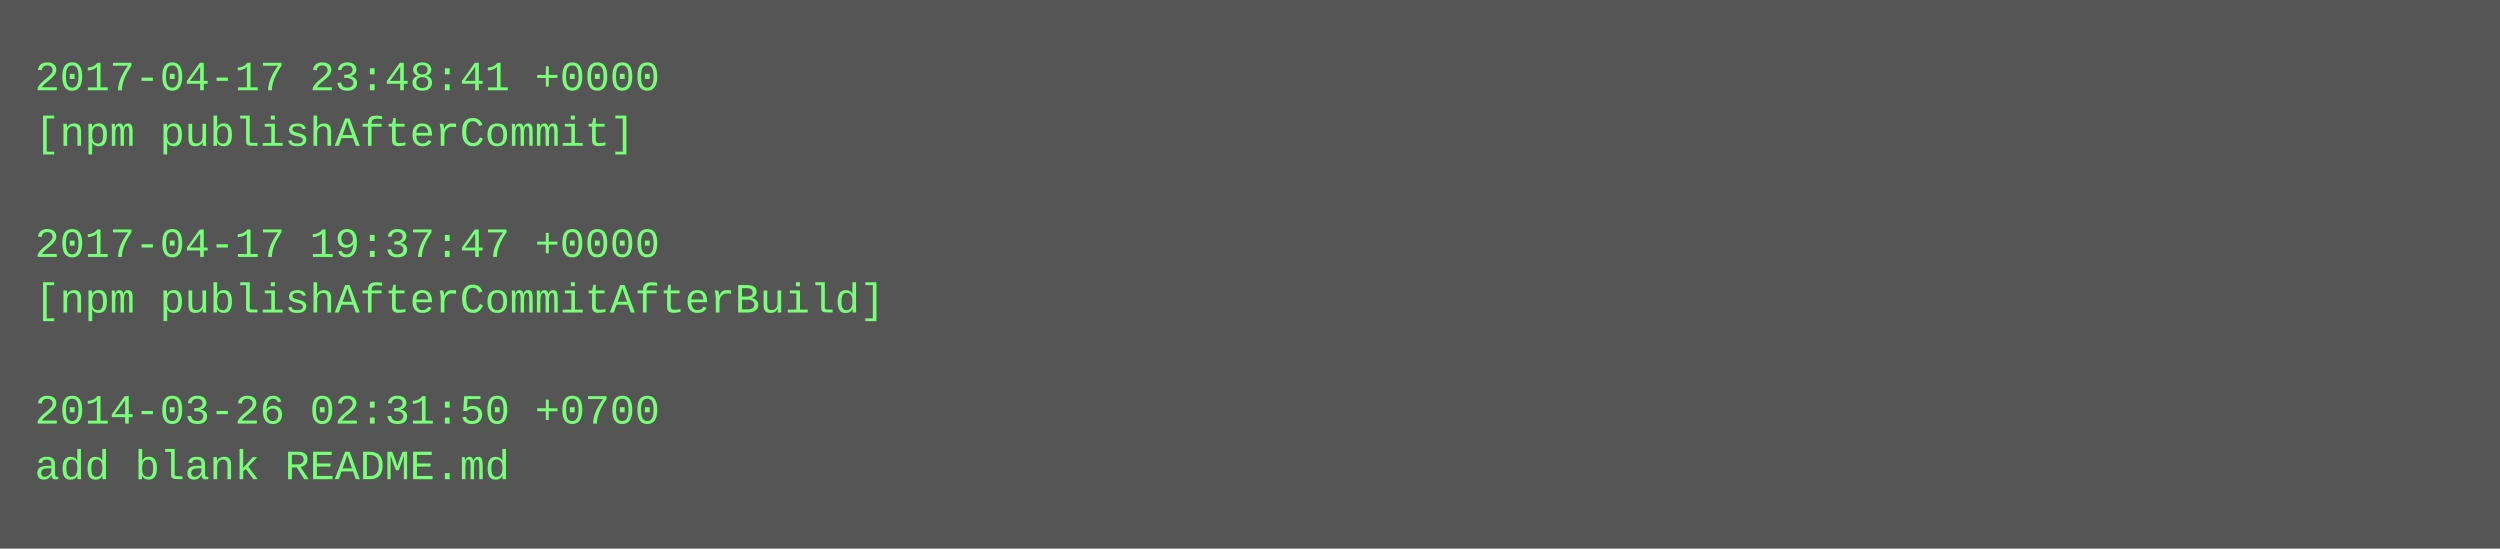
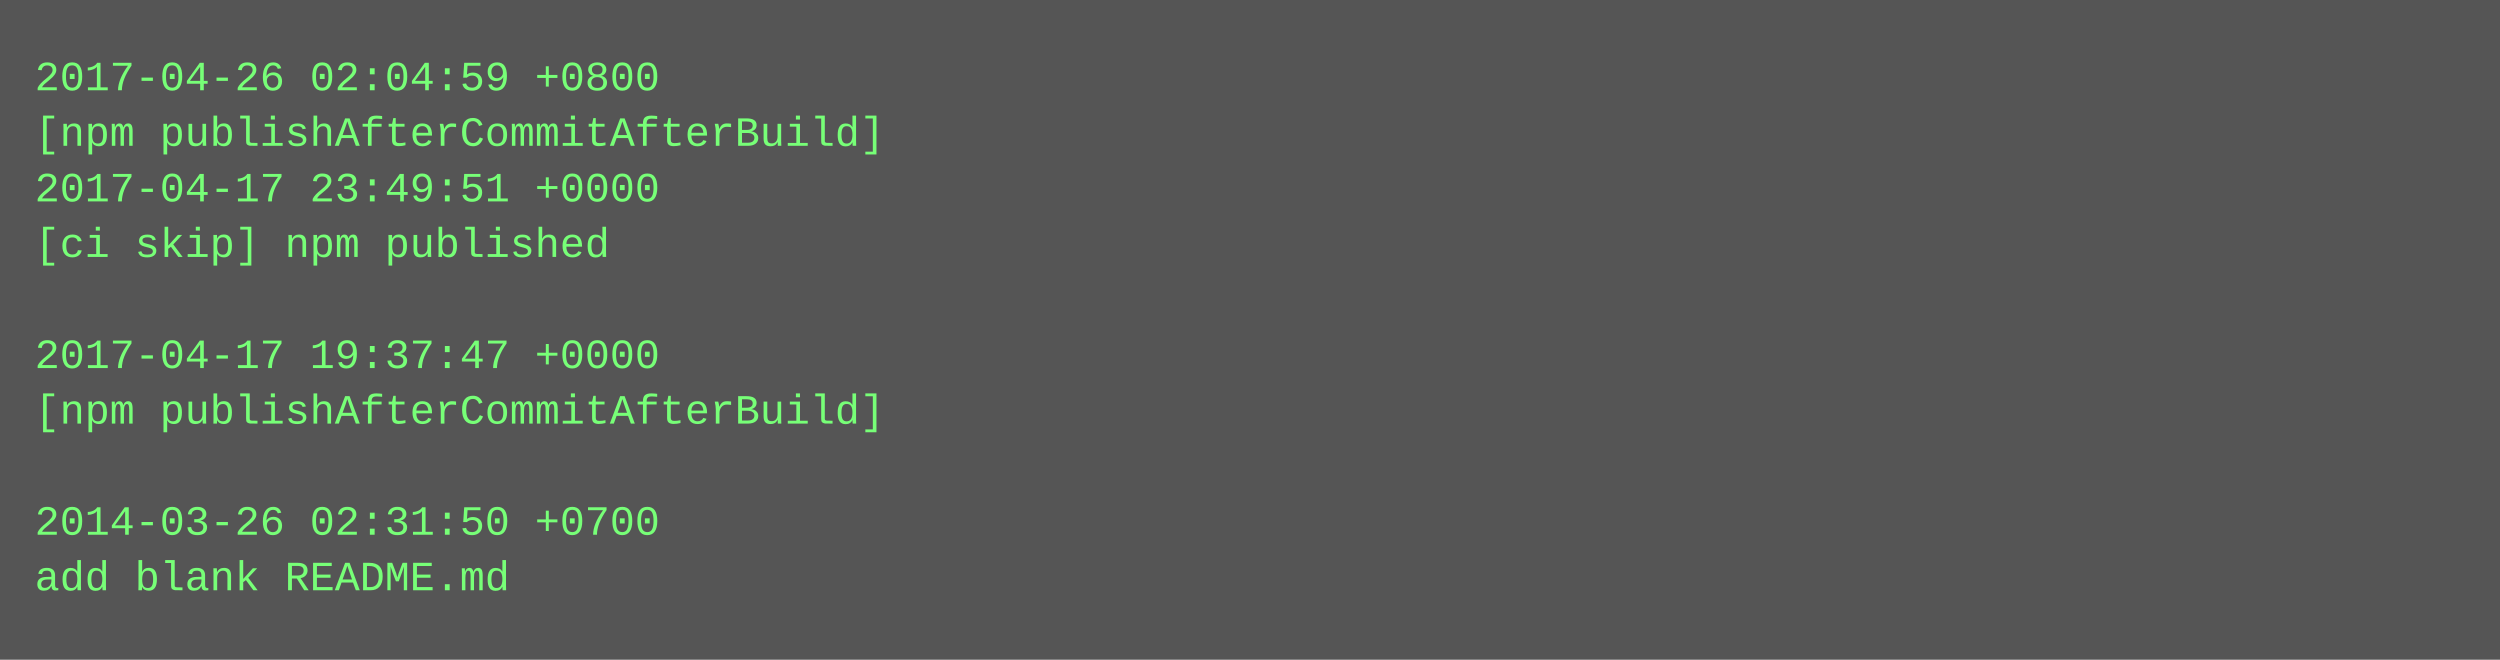
- <svg xmlns="http://www.w3.org/2000/svg" height="158" width="720">
-   <rect height="158" fill="#555" width="720" />
+ <svg xmlns="http://www.w3.org/2000/svg" height="190" width="720">
+   <rect height="190" fill="#555" width="720" />
  <text fill="#7f7" font-family="Courier New" font-size="12" xml:space="preserve">
-     <tspan x="10" y="26">2017-04-17 23:48:41 +0000</tspan>
-     <tspan x="10" y="42">[npm publishAfterCommit]</tspan>
-     <tspan x="10" y="58" />
-     <tspan x="10" y="74">2017-04-17 19:37:47 +0000</tspan>
-     <tspan x="10" y="90">[npm publishAfterCommitAfterBuild]</tspan>
-     <tspan x="10" y="106" />
-     <tspan x="10" y="122">2014-03-26 02:31:50 +0700</tspan>
-     <tspan x="10" y="138">add blank README.md</tspan>
+     <tspan x="10" y="26">2017-04-26 02:04:59 +0800</tspan>
+     <tspan x="10" y="42">[npm publishAfterCommitAfterBuild]</tspan>
+     <tspan x="10" y="58">2017-04-17 23:49:51 +0000</tspan>
+     <tspan x="10" y="74">[ci skip] npm published</tspan>
+     <tspan x="10" y="90" />
+     <tspan x="10" y="106">2017-04-17 19:37:47 +0000</tspan>
+     <tspan x="10" y="122">[npm publishAfterCommitAfterBuild]</tspan>
+     <tspan x="10" y="138" />
+     <tspan x="10" y="154">2014-03-26 02:31:50 +0700</tspan>
+     <tspan x="10" y="170">add blank README.md</tspan>
  </text>
</svg>
